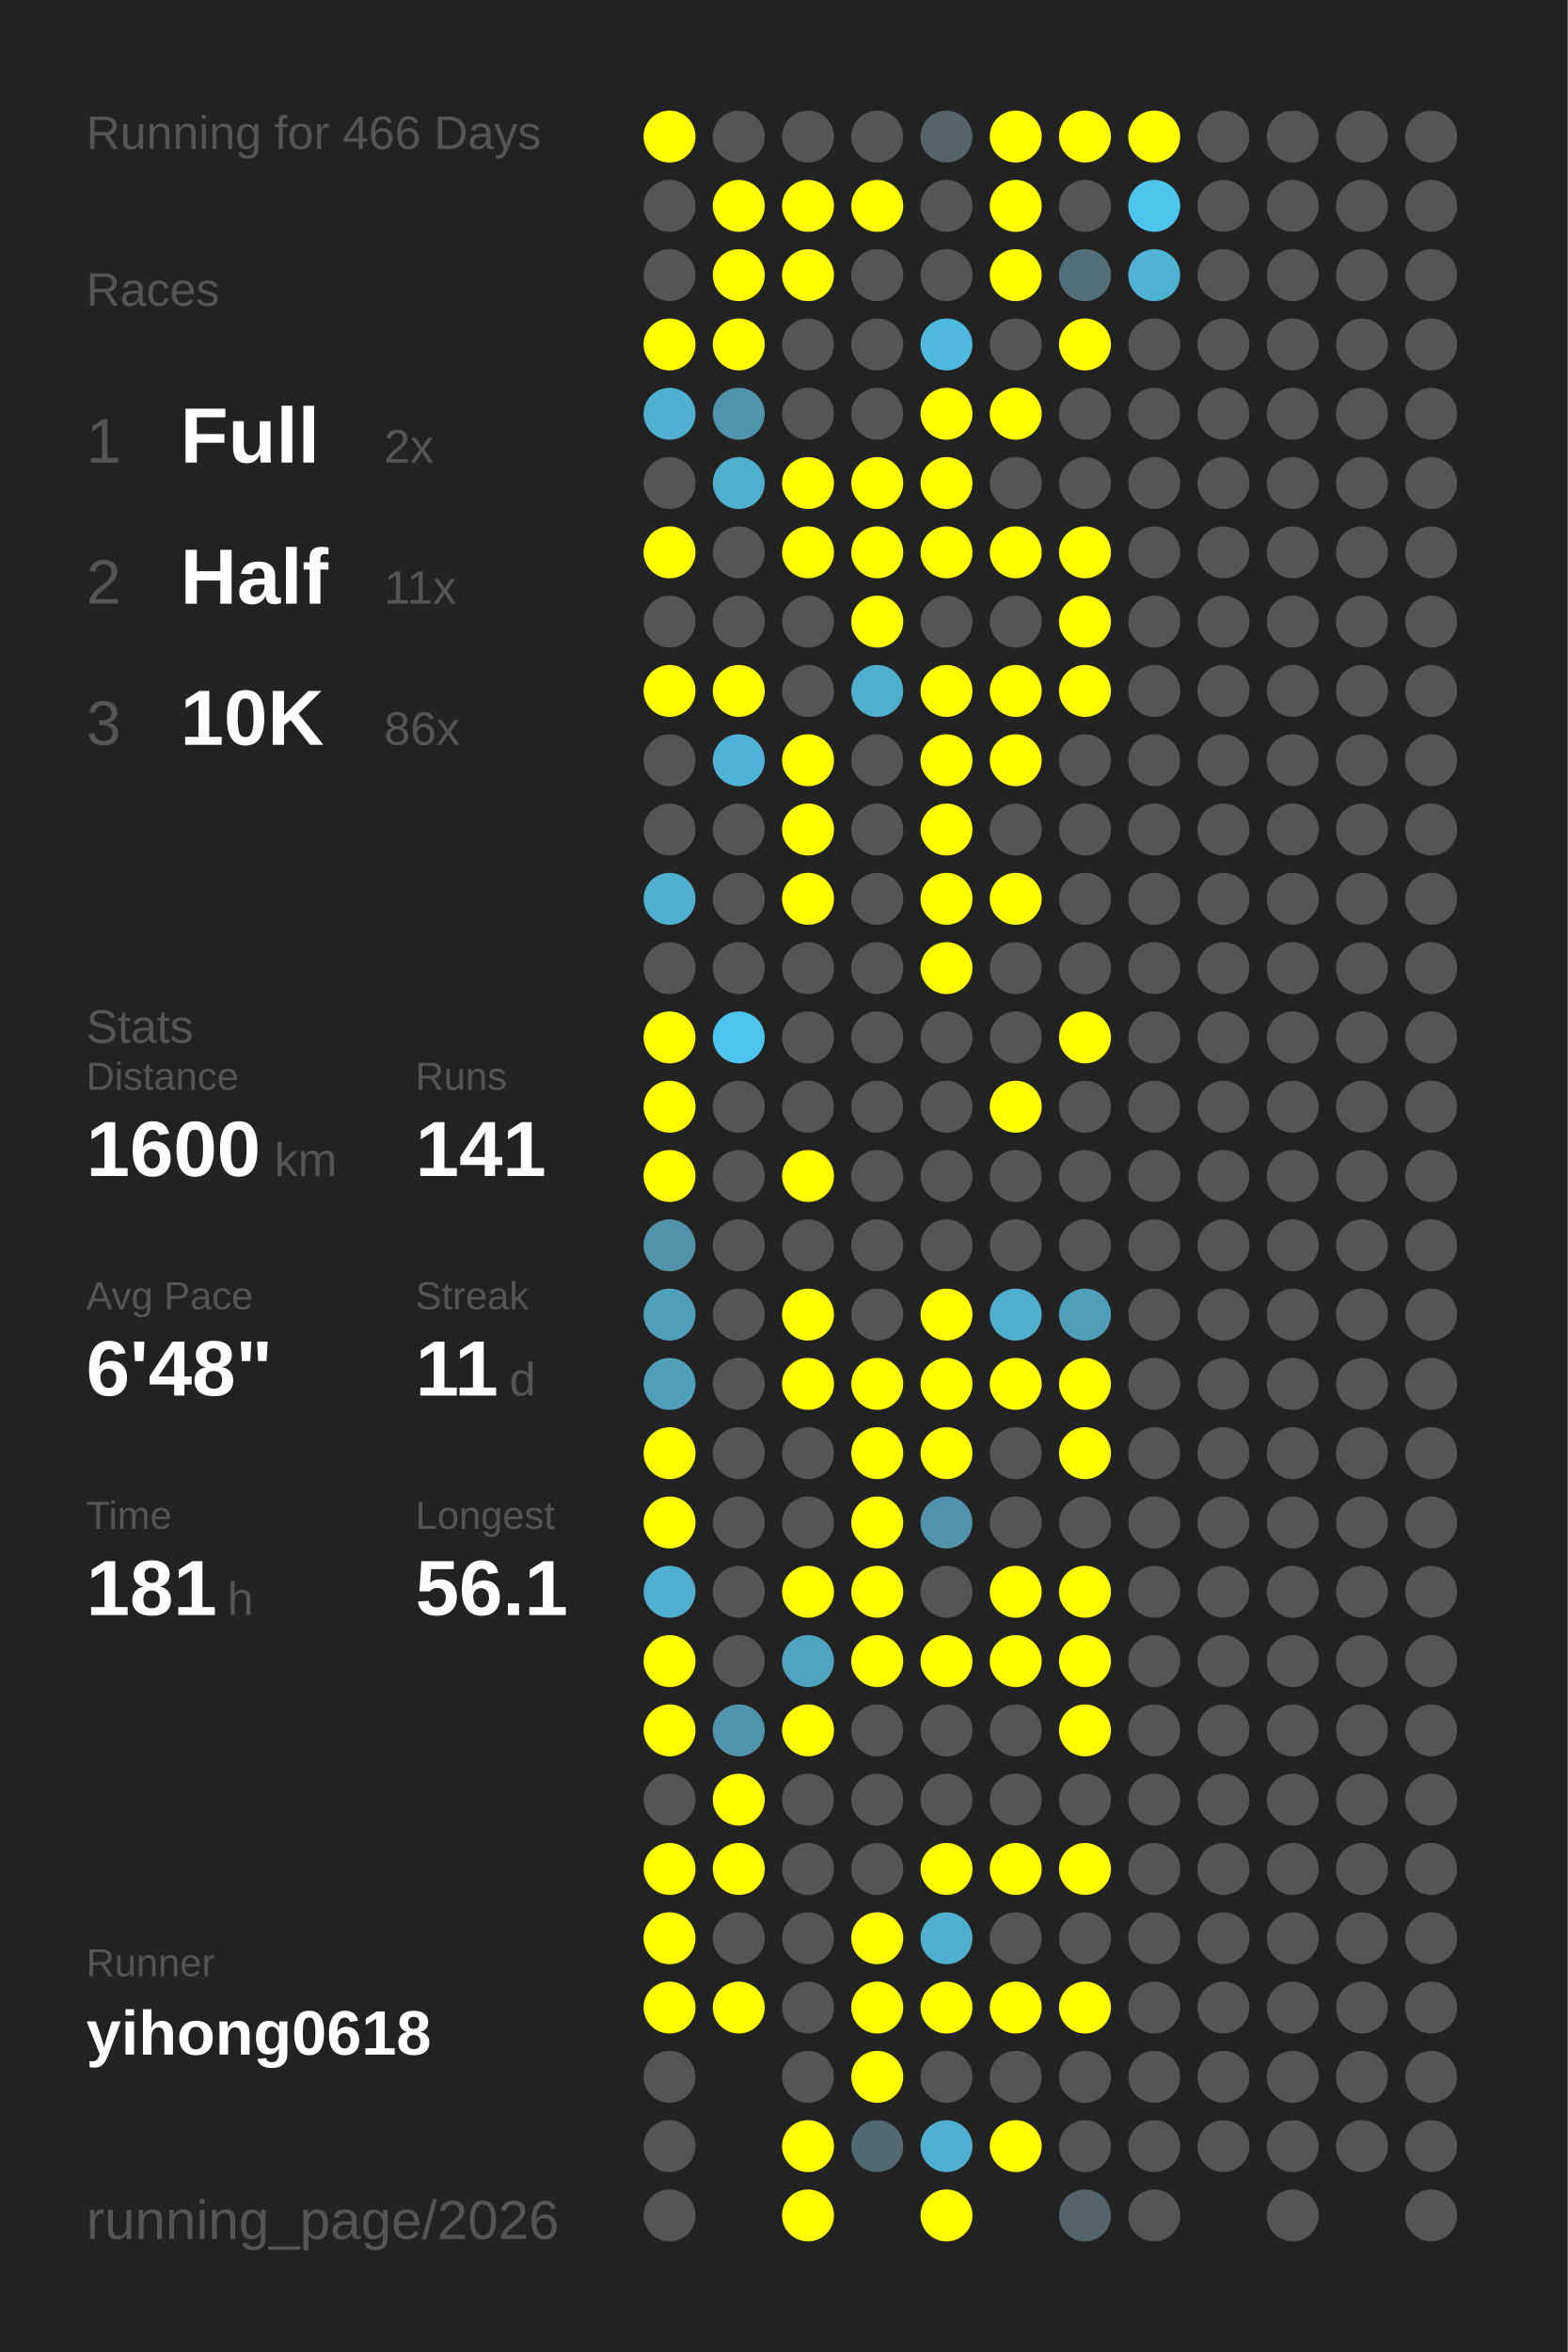
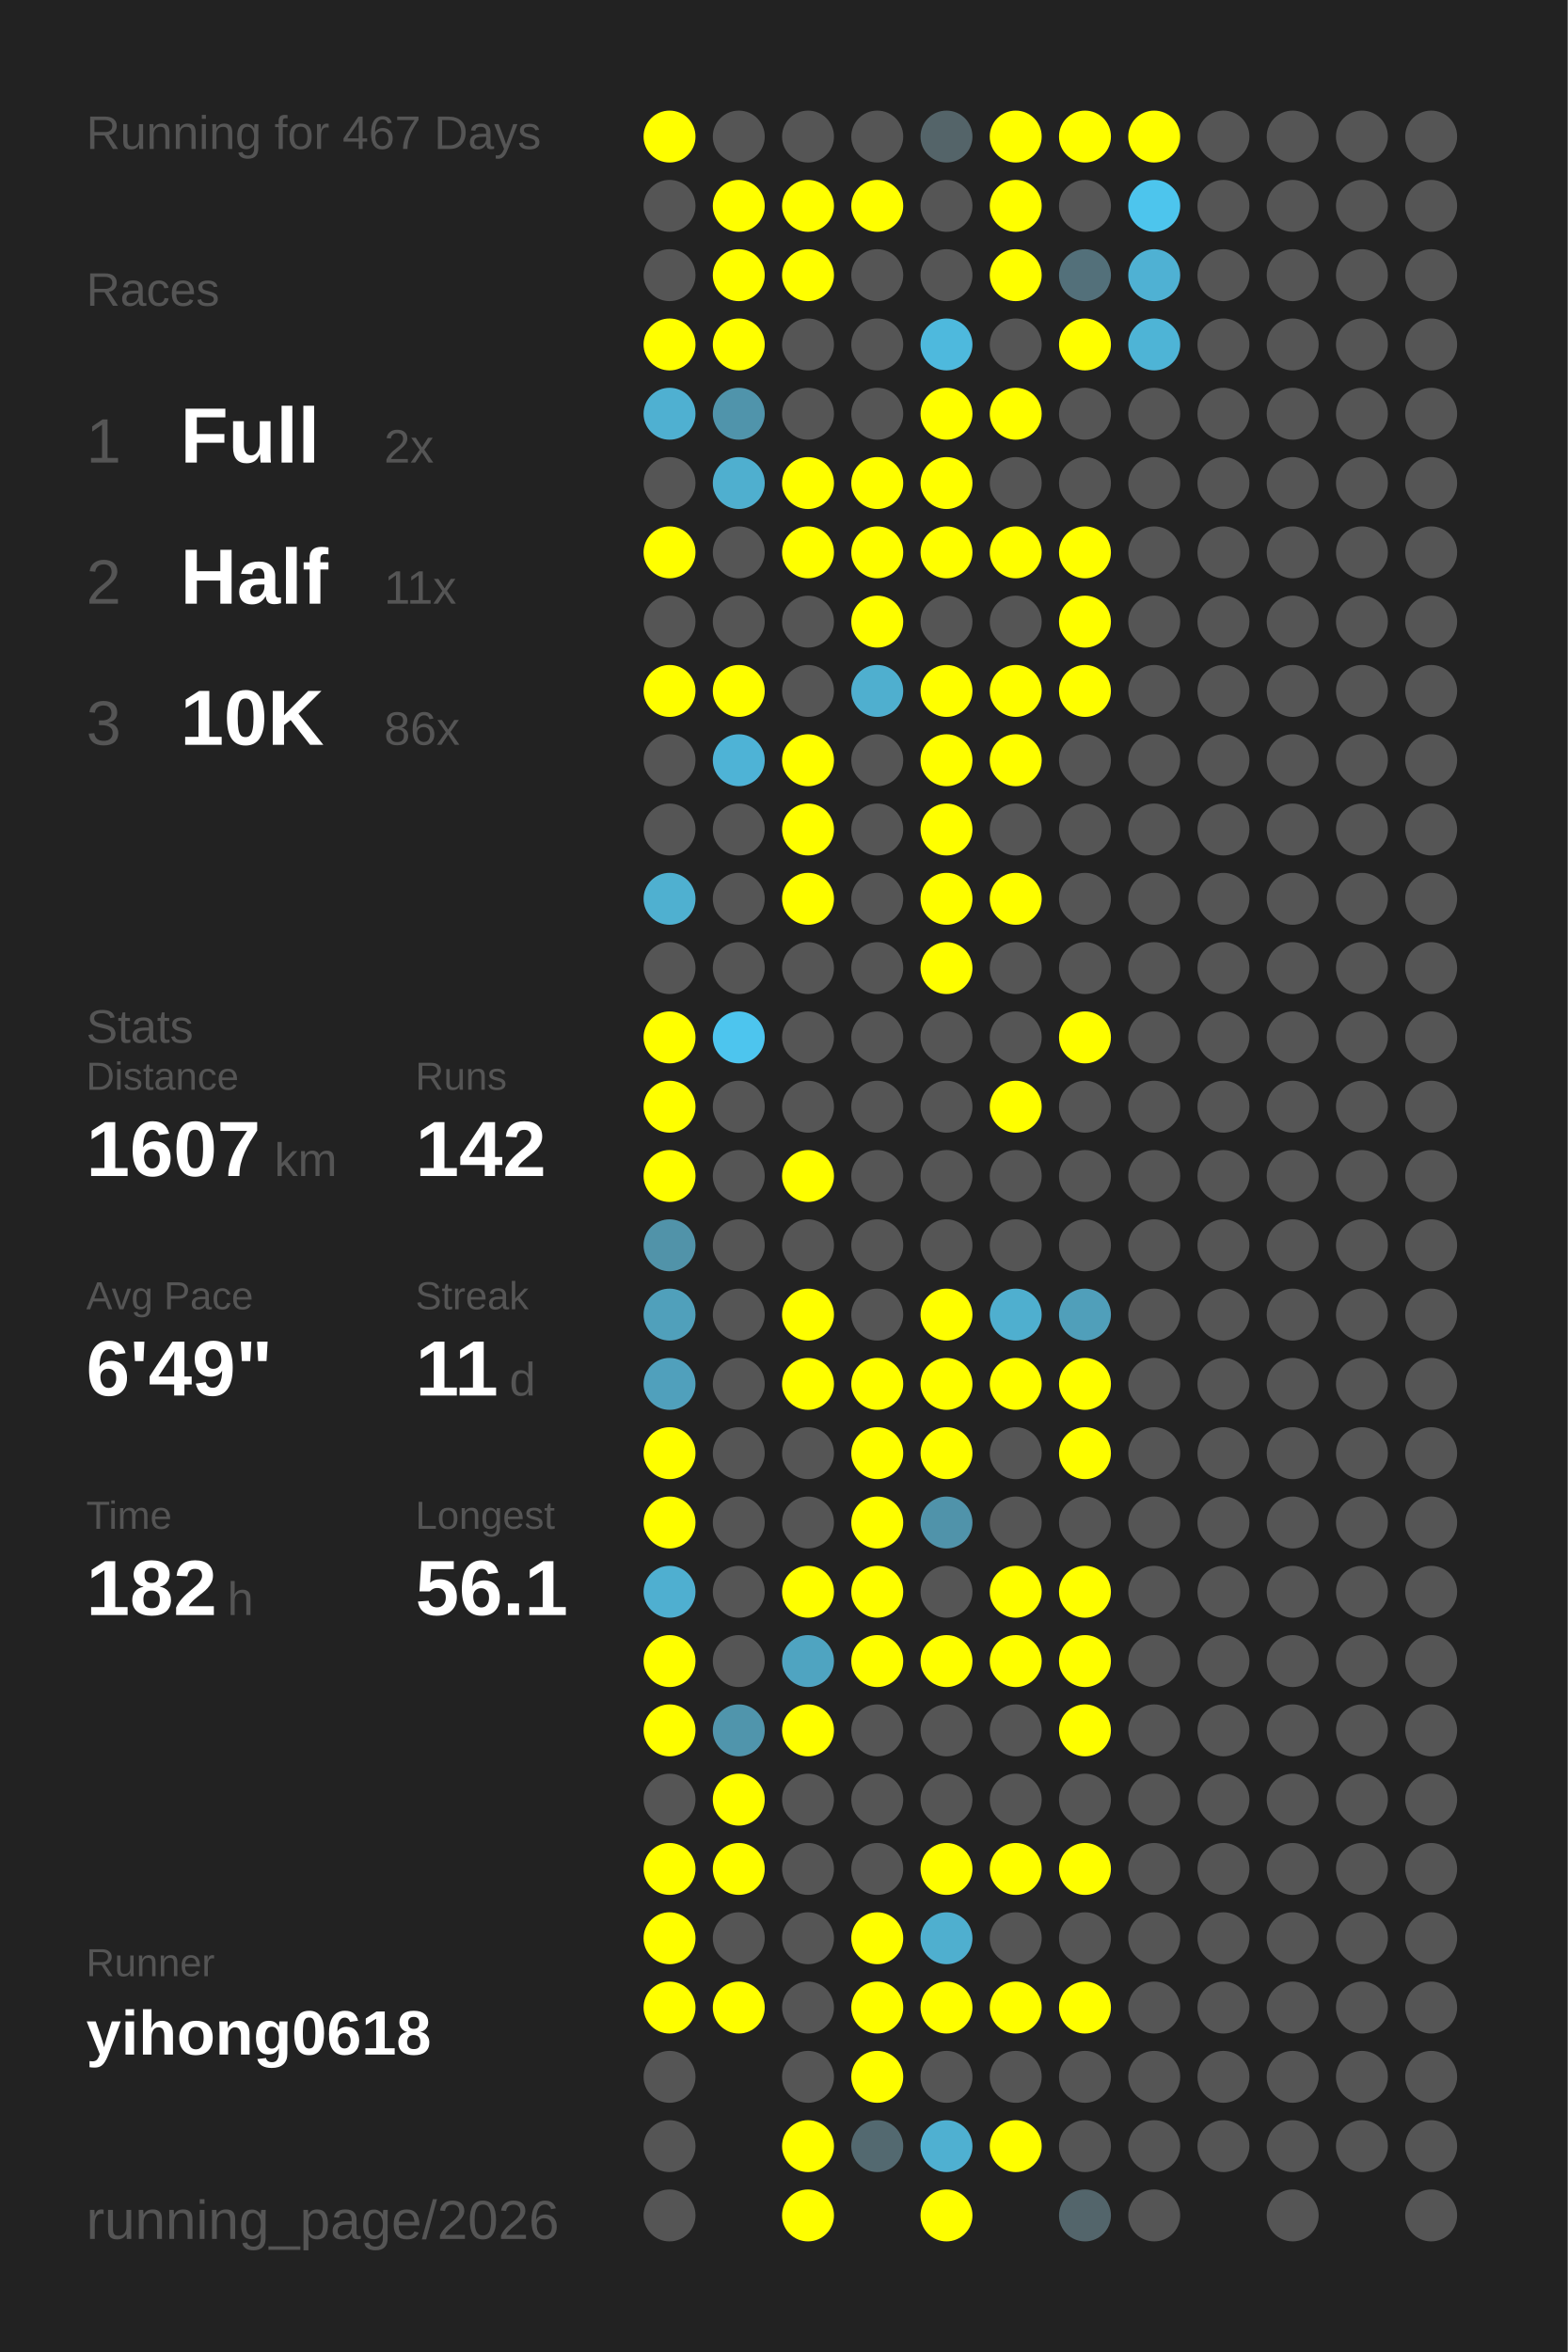
<svg xmlns="http://www.w3.org/2000/svg" baseProfile="full" height="300mm" version="1.1" viewBox="0,0,200,300" width="200mm">
  <defs />
  <rect fill="#222222" height="300" width="200" x="0" y="0" />
-   <text fill="#555555" style="font-size:6px; font-family:Arial;" x="11" y="19">Running for 466 Days</text>
+   <text fill="#555555" style="font-size:6px; font-family:Arial;" x="11" y="19">Running for 467 Days</text>
  <text fill="#555555" style="font-size:6px; font-family:Arial;" x="11" y="39">Races</text>
  <text fill="#555555" style="font-size:8px; font-family:Arial;" x="11" y="59">1</text>
  <text fill="#FFFFFF" style="font-size:10px; font-family:Arial; font-weight:bold;" x="23" y="59">Full</text>
  <text fill="#555555" style="font-size:6px; font-family:Arial;" x="49" y="59">2x</text>
  <text fill="#555555" style="font-size:8px; font-family:Arial;" x="11" y="77">2</text>
  <text fill="#FFFFFF" style="font-size:10px; font-family:Arial; font-weight:bold;" x="23" y="77">Half</text>
  <text fill="#555555" style="font-size:6px; font-family:Arial;" x="49" y="77">11x</text>
  <text fill="#555555" style="font-size:8px; font-family:Arial;" x="11" y="95">3</text>
  <text fill="#FFFFFF" style="font-size:10px; font-family:Arial; font-weight:bold;" x="23" y="95">10K</text>
  <text fill="#555555" style="font-size:6px; font-family:Arial;" x="49" y="95">86x</text>
  <text fill="#555555" style="font-size:6px; font-family:Arial;" x="11" y="133">Stats</text>
  <text fill="#555555" style="font-size:5px; font-family:Arial;" x="11" y="139">Distance</text>
-   <text fill="#FFFFFF" style="font-size:10px; font-family:Arial; font-weight:bold;" x="11" y="150">1600</text>
+   <text fill="#FFFFFF" style="font-size:10px; font-family:Arial; font-weight:bold;" x="11" y="150">1607</text>
  <text fill="#555555" style="font-size:6px; font-family:Arial;" x="35" y="150">km</text>
  <text fill="#555555" style="font-size:5px; font-family:Arial;" x="53" y="139">Runs</text>
-   <text fill="#FFFFFF" style="font-size:10px; font-family:Arial; font-weight:bold;" x="53" y="150">141</text>
+   <text fill="#FFFFFF" style="font-size:10px; font-family:Arial; font-weight:bold;" x="53" y="150">142</text>
  <text fill="#555555" style="font-size:5px; font-family:Arial;" x="11" y="167">Avg Pace</text>
-   <text fill="#FFFFFF" style="font-size:10px; font-family:Arial; font-weight:bold;" x="11" y="178">6'48"</text>
+   <text fill="#FFFFFF" style="font-size:10px; font-family:Arial; font-weight:bold;" x="11" y="178">6'49"</text>
  <text fill="#555555" style="font-size:5px; font-family:Arial;" x="53" y="167">Streak</text>
  <text fill="#FFFFFF" style="font-size:10px; font-family:Arial; font-weight:bold;" x="53" y="178">11</text>
  <text fill="#555555" style="font-size:6px; font-family:Arial;" x="65" y="178">d</text>
  <text fill="#555555" style="font-size:5px; font-family:Arial;" x="11" y="195">Time</text>
-   <text fill="#FFFFFF" style="font-size:10px; font-family:Arial; font-weight:bold;" x="11" y="206">181</text>
+   <text fill="#FFFFFF" style="font-size:10px; font-family:Arial; font-weight:bold;" x="11" y="206">182</text>
  <text fill="#555555" style="font-size:6px; font-family:Arial;" x="29" y="206">h</text>
  <text fill="#555555" style="font-size:5px; font-family:Arial;" x="53" y="195">Longest</text>
  <text fill="#FFFFFF" style="font-size:10px; font-family:Arial; font-weight:bold;" x="53" y="206">56.1</text>
  <text fill="#555555" style="font-size:5px; font-family:Arial;" x="11" y="252.065">Runner</text>
  <text fill="#FFFFFF" style="font-size:8px; font-family:Arial; font-weight:bold;" x="11" y="262.065">yihong0618</text>
  <text fill="#555555" style="font-size:7px; font-family:Arial;" x="11" y="285.581">running_page/2026</text>
  <circle cx="85.417" cy="17.419" fill="#FFFF00" r="3.312" />
  <circle cx="85.417" cy="26.258" fill="#555555" r="3.312" />
  <circle cx="85.417" cy="35.097" fill="#555555" r="3.312" />
  <circle cx="85.417" cy="43.935" fill="#FFFF00" r="3.312" />
  <circle cx="85.417" cy="52.774" fill="#4fb0d1" r="3.312" />
  <circle cx="85.417" cy="61.613" fill="#555555" r="3.312" />
  <circle cx="85.417" cy="70.452" fill="#FFFF00" r="3.312" />
  <circle cx="85.417" cy="79.29" fill="#555555" r="3.312" />
  <circle cx="85.417" cy="88.129" fill="#FFFF00" r="3.312" />
  <circle cx="85.417" cy="96.968" fill="#555555" r="3.312" />
  <circle cx="85.417" cy="105.806" fill="#555555" r="3.312" />
  <circle cx="85.417" cy="114.645" fill="#4fb0d0" r="3.312" />
  <circle cx="85.417" cy="123.484" fill="#555555" r="3.312" />
  <circle cx="85.417" cy="132.323" fill="#FFFF00" r="3.312" />
  <circle cx="85.417" cy="141.161" fill="#FFFF00" r="3.312" />
  <circle cx="85.417" cy="150" fill="#FFFF00" r="3.312" />
  <circle cx="85.417" cy="158.839" fill="#5193a9" r="3.312" />
  <circle cx="85.417" cy="167.677" fill="#50a0bb" r="3.312" />
  <circle cx="85.417" cy="176.516" fill="#50a0bc" r="3.312" />
  <circle cx="85.417" cy="185.355" fill="#FFFF00" r="3.312" />
  <circle cx="85.417" cy="194.194" fill="#FFFF00" r="3.312" />
  <circle cx="85.417" cy="203.032" fill="#4fafd0" r="3.312" />
  <circle cx="85.417" cy="211.871" fill="#FFFF00" r="3.312" />
  <circle cx="85.417" cy="220.71" fill="#FFFF00" r="3.312" />
  <circle cx="85.417" cy="229.548" fill="#555555" r="3.312" />
  <circle cx="85.417" cy="238.387" fill="#FFFF00" r="3.312" />
  <circle cx="85.417" cy="247.226" fill="#FFFF00" r="3.312" />
  <circle cx="85.417" cy="256.065" fill="#FFFF00" r="3.312" />
  <circle cx="85.417" cy="264.903" fill="#555555" r="3.312" />
  <circle cx="85.417" cy="273.742" fill="#555555" r="3.312" />
  <circle cx="85.417" cy="282.581" fill="#555555" r="3.312" />
  <circle cx="94.25" cy="17.419" fill="#555555" r="3.312" />
  <circle cx="94.25" cy="26.258" fill="#FFFF00" r="3.312" />
  <circle cx="94.25" cy="35.097" fill="#FFFF00" r="3.312" />
  <circle cx="94.25" cy="43.935" fill="#FFFF00" r="3.312" />
  <circle cx="94.25" cy="52.774" fill="#5094ab" r="3.312" />
  <circle cx="94.25" cy="61.613" fill="#4fafcf" r="3.312" />
  <circle cx="94.25" cy="70.452" fill="#555555" r="3.312" />
  <circle cx="94.25" cy="79.29" fill="#555555" r="3.312" />
  <circle cx="94.25" cy="88.129" fill="#FFFF00" r="3.312" />
  <circle cx="94.25" cy="96.968" fill="#4eb3d6" r="3.312" />
  <circle cx="94.25" cy="105.806" fill="#555555" r="3.312" />
  <circle cx="94.25" cy="114.645" fill="#555555" r="3.312" />
  <circle cx="94.25" cy="123.484" fill="#555555" r="3.312" />
  <circle cx="94.25" cy="132.323" fill="#4dc5ee" r="3.312" />
  <circle cx="94.25" cy="141.161" fill="#555555" r="3.312" />
  <circle cx="94.25" cy="150" fill="#555555" r="3.312" />
  <circle cx="94.25" cy="158.839" fill="#555555" r="3.312" />
  <circle cx="94.25" cy="167.677" fill="#555555" r="3.312" />
  <circle cx="94.25" cy="176.516" fill="#555555" r="3.312" />
  <circle cx="94.25" cy="185.355" fill="#555555" r="3.312" />
  <circle cx="94.25" cy="194.194" fill="#555555" r="3.312" />
  <circle cx="94.25" cy="203.032" fill="#555555" r="3.312" />
  <circle cx="94.25" cy="211.871" fill="#555555" r="3.312" />
  <circle cx="94.25" cy="220.71" fill="#5095ac" r="3.312" />
  <circle cx="94.25" cy="229.548" fill="#FFFF00" r="3.312" />
  <circle cx="94.25" cy="238.387" fill="#FFFF00" r="3.312" />
  <circle cx="94.25" cy="247.226" fill="#555555" r="3.312" />
  <circle cx="94.25" cy="256.065" fill="#FFFF00" r="3.312" />
  <circle cx="103.083" cy="17.419" fill="#555555" r="3.312" />
  <circle cx="103.083" cy="26.258" fill="#FFFF00" r="3.312" />
  <circle cx="103.083" cy="35.097" fill="#FFFF00" r="3.312" />
  <circle cx="103.083" cy="43.935" fill="#555555" r="3.312" />
  <circle cx="103.083" cy="52.774" fill="#555555" r="3.312" />
  <circle cx="103.083" cy="61.613" fill="#FFFF00" r="3.312" />
  <circle cx="103.083" cy="70.452" fill="#FFFF00" r="3.312" />
  <circle cx="103.083" cy="79.29" fill="#555555" r="3.312" />
  <circle cx="103.083" cy="88.129" fill="#555555" r="3.312" />
  <circle cx="103.083" cy="96.968" fill="#FFFF00" r="3.312" />
  <circle cx="103.083" cy="105.806" fill="#FFFF00" r="3.312" />
  <circle cx="103.083" cy="114.645" fill="#FFFF00" r="3.312" />
  <circle cx="103.083" cy="123.484" fill="#555555" r="3.312" />
  <circle cx="103.083" cy="132.323" fill="#555555" r="3.312" />
  <circle cx="103.083" cy="141.161" fill="#555555" r="3.312" />
  <circle cx="103.083" cy="150" fill="#FFFF00" r="3.312" />
  <circle cx="103.083" cy="158.839" fill="#555555" r="3.312" />
  <circle cx="103.083" cy="167.677" fill="#FFFF00" r="3.312" />
  <circle cx="103.083" cy="176.516" fill="#FFFF00" r="3.312" />
  <circle cx="103.083" cy="185.355" fill="#555555" r="3.312" />
  <circle cx="103.083" cy="194.194" fill="#555555" r="3.312" />
  <circle cx="103.083" cy="203.032" fill="#FFFF00" r="3.312" />
  <circle cx="103.083" cy="211.871" fill="#4fa4c1" r="3.312" />
  <circle cx="103.083" cy="220.71" fill="#FFFF00" r="3.312" />
  <circle cx="103.083" cy="229.548" fill="#555555" r="3.312" />
  <circle cx="103.083" cy="238.387" fill="#555555" r="3.312" />
  <circle cx="103.083" cy="247.226" fill="#555555" r="3.312" />
  <circle cx="103.083" cy="256.065" fill="#555555" r="3.312" />
  <circle cx="103.083" cy="264.903" fill="#555555" r="3.312" />
  <circle cx="103.083" cy="273.742" fill="#FFFF00" r="3.312" />
  <circle cx="103.083" cy="282.581" fill="#FFFF00" r="3.312" />
  <circle cx="111.917" cy="17.419" fill="#555555" r="3.312" />
  <circle cx="111.917" cy="26.258" fill="#FFFF00" r="3.312" />
  <circle cx="111.917" cy="35.097" fill="#555555" r="3.312" />
  <circle cx="111.917" cy="43.935" fill="#555555" r="3.312" />
  <circle cx="111.917" cy="52.774" fill="#555555" r="3.312" />
  <circle cx="111.917" cy="61.613" fill="#FFFF00" r="3.312" />
  <circle cx="111.917" cy="70.452" fill="#FFFF00" r="3.312" />
  <circle cx="111.917" cy="79.29" fill="#FFFF00" r="3.312" />
  <circle cx="111.917" cy="88.129" fill="#4fafcf" r="3.312" />
  <circle cx="111.917" cy="96.968" fill="#555555" r="3.312" />
  <circle cx="111.917" cy="105.806" fill="#555555" r="3.312" />
  <circle cx="111.917" cy="114.645" fill="#555555" r="3.312" />
  <circle cx="111.917" cy="123.484" fill="#555555" r="3.312" />
  <circle cx="111.917" cy="132.323" fill="#555555" r="3.312" />
  <circle cx="111.917" cy="141.161" fill="#555555" r="3.312" />
  <circle cx="111.917" cy="150" fill="#555555" r="3.312" />
  <circle cx="111.917" cy="158.839" fill="#555555" r="3.312" />
  <circle cx="111.917" cy="167.677" fill="#555555" r="3.312" />
  <circle cx="111.917" cy="176.516" fill="#FFFF00" r="3.312" />
  <circle cx="111.917" cy="185.355" fill="#FFFF00" r="3.312" />
  <circle cx="111.917" cy="194.194" fill="#FFFF00" r="3.312" />
  <circle cx="111.917" cy="203.032" fill="#FFFF00" r="3.312" />
  <circle cx="111.917" cy="211.871" fill="#FFFF00" r="3.312" />
  <circle cx="111.917" cy="220.71" fill="#555555" r="3.312" />
  <circle cx="111.917" cy="229.548" fill="#555555" r="3.312" />
  <circle cx="111.917" cy="238.387" fill="#555555" r="3.312" />
  <circle cx="111.917" cy="247.226" fill="#FFFF00" r="3.312" />
  <circle cx="111.917" cy="256.065" fill="#FFFF00" r="3.312" />
  <circle cx="111.917" cy="264.903" fill="#FFFF00" r="3.312" />
  <circle cx="111.917" cy="273.742" fill="#536970" r="3.312" />
  <circle cx="120.75" cy="17.419" fill="#546469" r="3.312" />
  <circle cx="120.75" cy="26.258" fill="#555555" r="3.312" />
  <circle cx="120.75" cy="35.097" fill="#555555" r="3.312" />
  <circle cx="120.75" cy="43.935" fill="#4eb9dd" r="3.312" />
  <circle cx="120.75" cy="52.774" fill="#FFFF00" r="3.312" />
  <circle cx="120.75" cy="61.613" fill="#FFFF00" r="3.312" />
  <circle cx="120.75" cy="70.452" fill="#FFFF00" r="3.312" />
  <circle cx="120.75" cy="79.29" fill="#555555" r="3.312" />
  <circle cx="120.75" cy="88.129" fill="#FFFF00" r="3.312" />
  <circle cx="120.75" cy="96.968" fill="#FFFF00" r="3.312" />
  <circle cx="120.75" cy="105.806" fill="#FFFF00" r="3.312" />
  <circle cx="120.75" cy="114.645" fill="#FFFF00" r="3.312" />
  <circle cx="120.75" cy="123.484" fill="#FFFF00" r="3.312" />
  <circle cx="120.75" cy="132.323" fill="#555555" r="3.312" />
  <circle cx="120.75" cy="141.161" fill="#555555" r="3.312" />
  <circle cx="120.75" cy="150" fill="#555555" r="3.312" />
  <circle cx="120.75" cy="158.839" fill="#555555" r="3.312" />
  <circle cx="120.75" cy="167.677" fill="#FFFF00" r="3.312" />
  <circle cx="120.75" cy="176.516" fill="#FFFF00" r="3.312" />
  <circle cx="120.75" cy="185.355" fill="#FFFF00" r="3.312" />
  <circle cx="120.75" cy="194.194" fill="#5093aa" r="3.312" />
  <circle cx="120.75" cy="203.032" fill="#555555" r="3.312" />
  <circle cx="120.75" cy="211.871" fill="#FFFF00" r="3.312" />
  <circle cx="120.75" cy="220.71" fill="#555555" r="3.312" />
  <circle cx="120.75" cy="229.548" fill="#555555" r="3.312" />
  <circle cx="120.75" cy="238.387" fill="#FFFF00" r="3.312" />
  <circle cx="120.75" cy="247.226" fill="#4fafcf" r="3.312" />
  <circle cx="120.75" cy="256.065" fill="#FFFF00" r="3.312" />
  <circle cx="120.75" cy="264.903" fill="#555555" r="3.312" />
  <circle cx="120.75" cy="273.742" fill="#4fb0d1" r="3.312" />
  <circle cx="120.75" cy="282.581" fill="#FFFF00" r="3.312" />
  <circle cx="129.583" cy="17.419" fill="#FFFF00" r="3.312" />
  <circle cx="129.583" cy="26.258" fill="#FFFF00" r="3.312" />
  <circle cx="129.583" cy="35.097" fill="#FFFF00" r="3.312" />
  <circle cx="129.583" cy="43.935" fill="#555555" r="3.312" />
  <circle cx="129.583" cy="52.774" fill="#FFFF00" r="3.312" />
  <circle cx="129.583" cy="61.613" fill="#555555" r="3.312" />
  <circle cx="129.583" cy="70.452" fill="#FFFF00" r="3.312" />
  <circle cx="129.583" cy="79.29" fill="#555555" r="3.312" />
  <circle cx="129.583" cy="88.129" fill="#FFFF00" r="3.312" />
  <circle cx="129.583" cy="96.968" fill="#FFFF00" r="3.312" />
  <circle cx="129.583" cy="105.806" fill="#555555" r="3.312" />
  <circle cx="129.583" cy="114.645" fill="#FFFF00" r="3.312" />
  <circle cx="129.583" cy="123.484" fill="#555555" r="3.312" />
  <circle cx="129.583" cy="132.323" fill="#555555" r="3.312" />
  <circle cx="129.583" cy="141.161" fill="#FFFF00" r="3.312" />
  <circle cx="129.583" cy="150" fill="#555555" r="3.312" />
  <circle cx="129.583" cy="158.839" fill="#555555" r="3.312" />
  <circle cx="129.583" cy="167.677" fill="#4fafcf" r="3.312" />
  <circle cx="129.583" cy="176.516" fill="#FFFF00" r="3.312" />
  <circle cx="129.583" cy="185.355" fill="#555555" r="3.312" />
  <circle cx="129.583" cy="194.194" fill="#555555" r="3.312" />
  <circle cx="129.583" cy="203.032" fill="#FFFF00" r="3.312" />
  <circle cx="129.583" cy="211.871" fill="#FFFF00" r="3.312" />
  <circle cx="129.583" cy="220.71" fill="#555555" r="3.312" />
  <circle cx="129.583" cy="229.548" fill="#555555" r="3.312" />
  <circle cx="129.583" cy="238.387" fill="#FFFF00" r="3.312" />
  <circle cx="129.583" cy="247.226" fill="#555555" r="3.312" />
  <circle cx="129.583" cy="256.065" fill="#FFFF00" r="3.312" />
  <circle cx="129.583" cy="264.903" fill="#555555" r="3.312" />
  <circle cx="129.583" cy="273.742" fill="#FFFF00" r="3.312" />
  <circle cx="138.417" cy="17.419" fill="#FFFF00" r="3.312" />
  <circle cx="138.417" cy="26.258" fill="#555555" r="3.312" />
  <circle cx="138.417" cy="35.097" fill="#53707a" r="3.312" />
  <circle cx="138.417" cy="43.935" fill="#FFFF00" r="3.312" />
  <circle cx="138.417" cy="52.774" fill="#555555" r="3.312" />
  <circle cx="138.417" cy="61.613" fill="#555555" r="3.312" />
  <circle cx="138.417" cy="70.452" fill="#FFFF00" r="3.312" />
  <circle cx="138.417" cy="79.29" fill="#FFFF00" r="3.312" />
  <circle cx="138.417" cy="88.129" fill="#FFFF00" r="3.312" />
  <circle cx="138.417" cy="96.968" fill="#555555" r="3.312" />
  <circle cx="138.417" cy="105.806" fill="#555555" r="3.312" />
  <circle cx="138.417" cy="114.645" fill="#555555" r="3.312" />
  <circle cx="138.417" cy="123.484" fill="#555555" r="3.312" />
  <circle cx="138.417" cy="132.323" fill="#FFFF00" r="3.312" />
  <circle cx="138.417" cy="141.161" fill="#555555" r="3.312" />
  <circle cx="138.417" cy="150" fill="#555555" r="3.312" />
  <circle cx="138.417" cy="158.839" fill="#555555" r="3.312" />
  <circle cx="138.417" cy="167.677" fill="#509fba" r="3.312" />
  <circle cx="138.417" cy="176.516" fill="#FFFF00" r="3.312" />
  <circle cx="138.417" cy="185.355" fill="#FFFF00" r="3.312" />
  <circle cx="138.417" cy="194.194" fill="#555555" r="3.312" />
  <circle cx="138.417" cy="203.032" fill="#FFFF00" r="3.312" />
  <circle cx="138.417" cy="211.871" fill="#FFFF00" r="3.312" />
  <circle cx="138.417" cy="220.71" fill="#FFFF00" r="3.312" />
  <circle cx="138.417" cy="229.548" fill="#555555" r="3.312" />
  <circle cx="138.417" cy="238.387" fill="#FFFF00" r="3.312" />
  <circle cx="138.417" cy="247.226" fill="#555555" r="3.312" />
  <circle cx="138.417" cy="256.065" fill="#FFFF00" r="3.312" />
  <circle cx="138.417" cy="264.903" fill="#555555" r="3.312" />
  <circle cx="138.417" cy="273.742" fill="#555555" r="3.312" />
  <circle cx="138.417" cy="282.581" fill="#53656b" r="3.312" />
  <circle cx="147.25" cy="17.419" fill="#FFFF00" r="3.312" />
  <circle cx="147.25" cy="26.258" fill="#4dc5ed" r="3.312" />
  <circle cx="147.25" cy="35.097" fill="#4fb1d3" r="3.312" />
-   <circle cx="147.25" cy="43.935" fill="#555555" r="3.312" />
+   <circle cx="147.25" cy="43.935" fill="#4eb4d6" r="3.312" />
  <circle cx="147.25" cy="52.774" fill="#555555" r="3.312" />
  <circle cx="147.25" cy="61.613" fill="#555555" r="3.312" />
  <circle cx="147.25" cy="70.452" fill="#555555" r="3.312" />
  <circle cx="147.25" cy="79.29" fill="#555555" r="3.312" />
  <circle cx="147.25" cy="88.129" fill="#555555" r="3.312" />
  <circle cx="147.25" cy="96.968" fill="#555555" r="3.312" />
  <circle cx="147.25" cy="105.806" fill="#555555" r="3.312" />
  <circle cx="147.25" cy="114.645" fill="#555555" r="3.312" />
  <circle cx="147.25" cy="123.484" fill="#555555" r="3.312" />
  <circle cx="147.25" cy="132.323" fill="#555555" r="3.312" />
  <circle cx="147.25" cy="141.161" fill="#555555" r="3.312" />
  <circle cx="147.25" cy="150" fill="#555555" r="3.312" />
  <circle cx="147.25" cy="158.839" fill="#555555" r="3.312" />
  <circle cx="147.25" cy="167.677" fill="#555555" r="3.312" />
  <circle cx="147.25" cy="176.516" fill="#555555" r="3.312" />
  <circle cx="147.25" cy="185.355" fill="#555555" r="3.312" />
  <circle cx="147.25" cy="194.194" fill="#555555" r="3.312" />
  <circle cx="147.25" cy="203.032" fill="#555555" r="3.312" />
  <circle cx="147.25" cy="211.871" fill="#555555" r="3.312" />
  <circle cx="147.25" cy="220.71" fill="#555555" r="3.312" />
  <circle cx="147.25" cy="229.548" fill="#555555" r="3.312" />
  <circle cx="147.25" cy="238.387" fill="#555555" r="3.312" />
  <circle cx="147.25" cy="247.226" fill="#555555" r="3.312" />
  <circle cx="147.25" cy="256.065" fill="#555555" r="3.312" />
  <circle cx="147.25" cy="264.903" fill="#555555" r="3.312" />
  <circle cx="147.25" cy="273.742" fill="#555555" r="3.312" />
  <circle cx="147.25" cy="282.581" fill="#555555" r="3.312" />
  <circle cx="156.083" cy="17.419" fill="#555555" r="3.312" />
  <circle cx="156.083" cy="26.258" fill="#555555" r="3.312" />
  <circle cx="156.083" cy="35.097" fill="#555555" r="3.312" />
  <circle cx="156.083" cy="43.935" fill="#555555" r="3.312" />
  <circle cx="156.083" cy="52.774" fill="#555555" r="3.312" />
  <circle cx="156.083" cy="61.613" fill="#555555" r="3.312" />
  <circle cx="156.083" cy="70.452" fill="#555555" r="3.312" />
  <circle cx="156.083" cy="79.29" fill="#555555" r="3.312" />
  <circle cx="156.083" cy="88.129" fill="#555555" r="3.312" />
  <circle cx="156.083" cy="96.968" fill="#555555" r="3.312" />
  <circle cx="156.083" cy="105.806" fill="#555555" r="3.312" />
  <circle cx="156.083" cy="114.645" fill="#555555" r="3.312" />
  <circle cx="156.083" cy="123.484" fill="#555555" r="3.312" />
  <circle cx="156.083" cy="132.323" fill="#555555" r="3.312" />
  <circle cx="156.083" cy="141.161" fill="#555555" r="3.312" />
  <circle cx="156.083" cy="150" fill="#555555" r="3.312" />
  <circle cx="156.083" cy="158.839" fill="#555555" r="3.312" />
  <circle cx="156.083" cy="167.677" fill="#555555" r="3.312" />
  <circle cx="156.083" cy="176.516" fill="#555555" r="3.312" />
  <circle cx="156.083" cy="185.355" fill="#555555" r="3.312" />
  <circle cx="156.083" cy="194.194" fill="#555555" r="3.312" />
  <circle cx="156.083" cy="203.032" fill="#555555" r="3.312" />
  <circle cx="156.083" cy="211.871" fill="#555555" r="3.312" />
  <circle cx="156.083" cy="220.71" fill="#555555" r="3.312" />
  <circle cx="156.083" cy="229.548" fill="#555555" r="3.312" />
  <circle cx="156.083" cy="238.387" fill="#555555" r="3.312" />
  <circle cx="156.083" cy="247.226" fill="#555555" r="3.312" />
  <circle cx="156.083" cy="256.065" fill="#555555" r="3.312" />
  <circle cx="156.083" cy="264.903" fill="#555555" r="3.312" />
  <circle cx="156.083" cy="273.742" fill="#555555" r="3.312" />
  <circle cx="164.917" cy="17.419" fill="#555555" r="3.312" />
  <circle cx="164.917" cy="26.258" fill="#555555" r="3.312" />
  <circle cx="164.917" cy="35.097" fill="#555555" r="3.312" />
  <circle cx="164.917" cy="43.935" fill="#555555" r="3.312" />
  <circle cx="164.917" cy="52.774" fill="#555555" r="3.312" />
  <circle cx="164.917" cy="61.613" fill="#555555" r="3.312" />
  <circle cx="164.917" cy="70.452" fill="#555555" r="3.312" />
  <circle cx="164.917" cy="79.29" fill="#555555" r="3.312" />
  <circle cx="164.917" cy="88.129" fill="#555555" r="3.312" />
  <circle cx="164.917" cy="96.968" fill="#555555" r="3.312" />
  <circle cx="164.917" cy="105.806" fill="#555555" r="3.312" />
  <circle cx="164.917" cy="114.645" fill="#555555" r="3.312" />
  <circle cx="164.917" cy="123.484" fill="#555555" r="3.312" />
  <circle cx="164.917" cy="132.323" fill="#555555" r="3.312" />
  <circle cx="164.917" cy="141.161" fill="#555555" r="3.312" />
  <circle cx="164.917" cy="150" fill="#555555" r="3.312" />
  <circle cx="164.917" cy="158.839" fill="#555555" r="3.312" />
  <circle cx="164.917" cy="167.677" fill="#555555" r="3.312" />
  <circle cx="164.917" cy="176.516" fill="#555555" r="3.312" />
  <circle cx="164.917" cy="185.355" fill="#555555" r="3.312" />
  <circle cx="164.917" cy="194.194" fill="#555555" r="3.312" />
  <circle cx="164.917" cy="203.032" fill="#555555" r="3.312" />
  <circle cx="164.917" cy="211.871" fill="#555555" r="3.312" />
  <circle cx="164.917" cy="220.71" fill="#555555" r="3.312" />
  <circle cx="164.917" cy="229.548" fill="#555555" r="3.312" />
  <circle cx="164.917" cy="238.387" fill="#555555" r="3.312" />
  <circle cx="164.917" cy="247.226" fill="#555555" r="3.312" />
  <circle cx="164.917" cy="256.065" fill="#555555" r="3.312" />
  <circle cx="164.917" cy="264.903" fill="#555555" r="3.312" />
  <circle cx="164.917" cy="273.742" fill="#555555" r="3.312" />
  <circle cx="164.917" cy="282.581" fill="#555555" r="3.312" />
  <circle cx="173.75" cy="17.419" fill="#555555" r="3.312" />
  <circle cx="173.75" cy="26.258" fill="#555555" r="3.312" />
  <circle cx="173.75" cy="35.097" fill="#555555" r="3.312" />
  <circle cx="173.75" cy="43.935" fill="#555555" r="3.312" />
  <circle cx="173.75" cy="52.774" fill="#555555" r="3.312" />
  <circle cx="173.75" cy="61.613" fill="#555555" r="3.312" />
  <circle cx="173.75" cy="70.452" fill="#555555" r="3.312" />
  <circle cx="173.75" cy="79.29" fill="#555555" r="3.312" />
  <circle cx="173.75" cy="88.129" fill="#555555" r="3.312" />
  <circle cx="173.75" cy="96.968" fill="#555555" r="3.312" />
  <circle cx="173.75" cy="105.806" fill="#555555" r="3.312" />
  <circle cx="173.75" cy="114.645" fill="#555555" r="3.312" />
  <circle cx="173.75" cy="123.484" fill="#555555" r="3.312" />
  <circle cx="173.75" cy="132.323" fill="#555555" r="3.312" />
  <circle cx="173.75" cy="141.161" fill="#555555" r="3.312" />
  <circle cx="173.75" cy="150" fill="#555555" r="3.312" />
  <circle cx="173.75" cy="158.839" fill="#555555" r="3.312" />
  <circle cx="173.75" cy="167.677" fill="#555555" r="3.312" />
  <circle cx="173.75" cy="176.516" fill="#555555" r="3.312" />
  <circle cx="173.75" cy="185.355" fill="#555555" r="3.312" />
  <circle cx="173.75" cy="194.194" fill="#555555" r="3.312" />
  <circle cx="173.75" cy="203.032" fill="#555555" r="3.312" />
  <circle cx="173.75" cy="211.871" fill="#555555" r="3.312" />
  <circle cx="173.75" cy="220.71" fill="#555555" r="3.312" />
  <circle cx="173.75" cy="229.548" fill="#555555" r="3.312" />
  <circle cx="173.75" cy="238.387" fill="#555555" r="3.312" />
  <circle cx="173.75" cy="247.226" fill="#555555" r="3.312" />
  <circle cx="173.75" cy="256.065" fill="#555555" r="3.312" />
  <circle cx="173.75" cy="264.903" fill="#555555" r="3.312" />
  <circle cx="173.75" cy="273.742" fill="#555555" r="3.312" />
  <circle cx="182.583" cy="17.419" fill="#555555" r="3.312" />
  <circle cx="182.583" cy="26.258" fill="#555555" r="3.312" />
  <circle cx="182.583" cy="35.097" fill="#555555" r="3.312" />
  <circle cx="182.583" cy="43.935" fill="#555555" r="3.312" />
  <circle cx="182.583" cy="52.774" fill="#555555" r="3.312" />
  <circle cx="182.583" cy="61.613" fill="#555555" r="3.312" />
  <circle cx="182.583" cy="70.452" fill="#555555" r="3.312" />
  <circle cx="182.583" cy="79.29" fill="#555555" r="3.312" />
  <circle cx="182.583" cy="88.129" fill="#555555" r="3.312" />
  <circle cx="182.583" cy="96.968" fill="#555555" r="3.312" />
  <circle cx="182.583" cy="105.806" fill="#555555" r="3.312" />
  <circle cx="182.583" cy="114.645" fill="#555555" r="3.312" />
  <circle cx="182.583" cy="123.484" fill="#555555" r="3.312" />
  <circle cx="182.583" cy="132.323" fill="#555555" r="3.312" />
  <circle cx="182.583" cy="141.161" fill="#555555" r="3.312" />
  <circle cx="182.583" cy="150" fill="#555555" r="3.312" />
  <circle cx="182.583" cy="158.839" fill="#555555" r="3.312" />
  <circle cx="182.583" cy="167.677" fill="#555555" r="3.312" />
  <circle cx="182.583" cy="176.516" fill="#555555" r="3.312" />
  <circle cx="182.583" cy="185.355" fill="#555555" r="3.312" />
  <circle cx="182.583" cy="194.194" fill="#555555" r="3.312" />
  <circle cx="182.583" cy="203.032" fill="#555555" r="3.312" />
  <circle cx="182.583" cy="211.871" fill="#555555" r="3.312" />
  <circle cx="182.583" cy="220.71" fill="#555555" r="3.312" />
  <circle cx="182.583" cy="229.548" fill="#555555" r="3.312" />
  <circle cx="182.583" cy="238.387" fill="#555555" r="3.312" />
  <circle cx="182.583" cy="247.226" fill="#555555" r="3.312" />
  <circle cx="182.583" cy="256.065" fill="#555555" r="3.312" />
  <circle cx="182.583" cy="264.903" fill="#555555" r="3.312" />
  <circle cx="182.583" cy="273.742" fill="#555555" r="3.312" />
  <circle cx="182.583" cy="282.581" fill="#555555" r="3.312" />
</svg>
